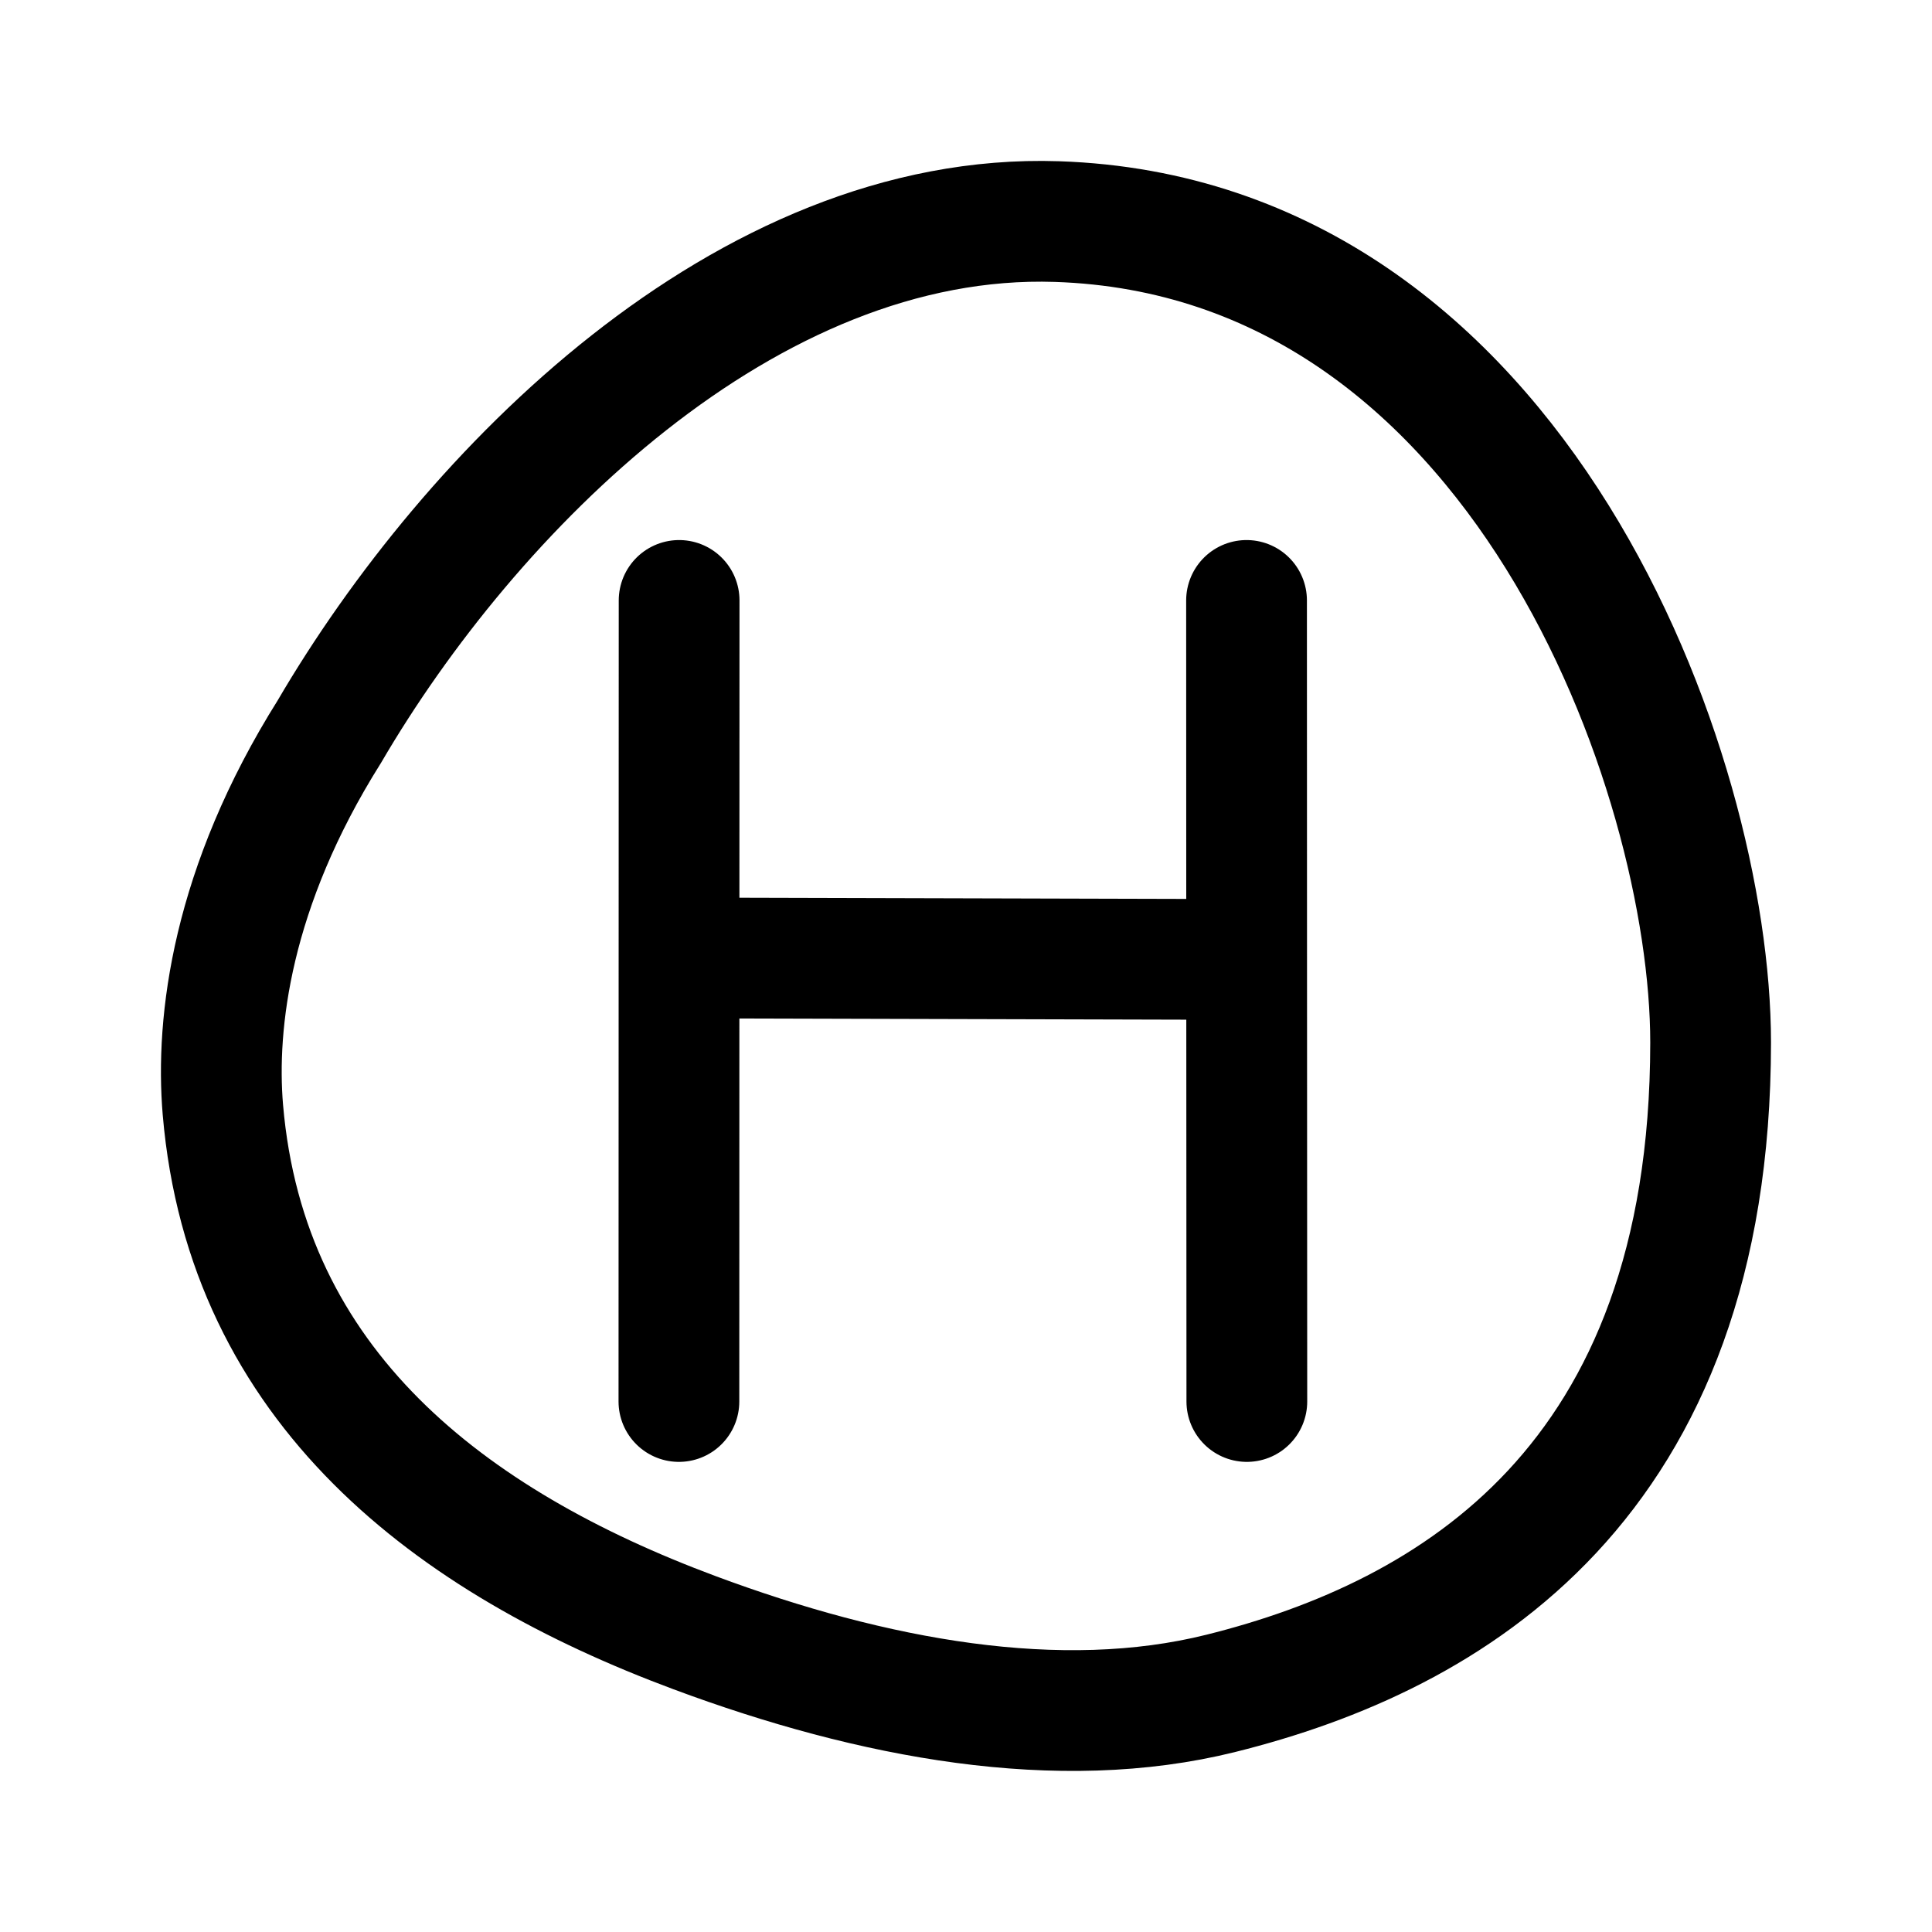
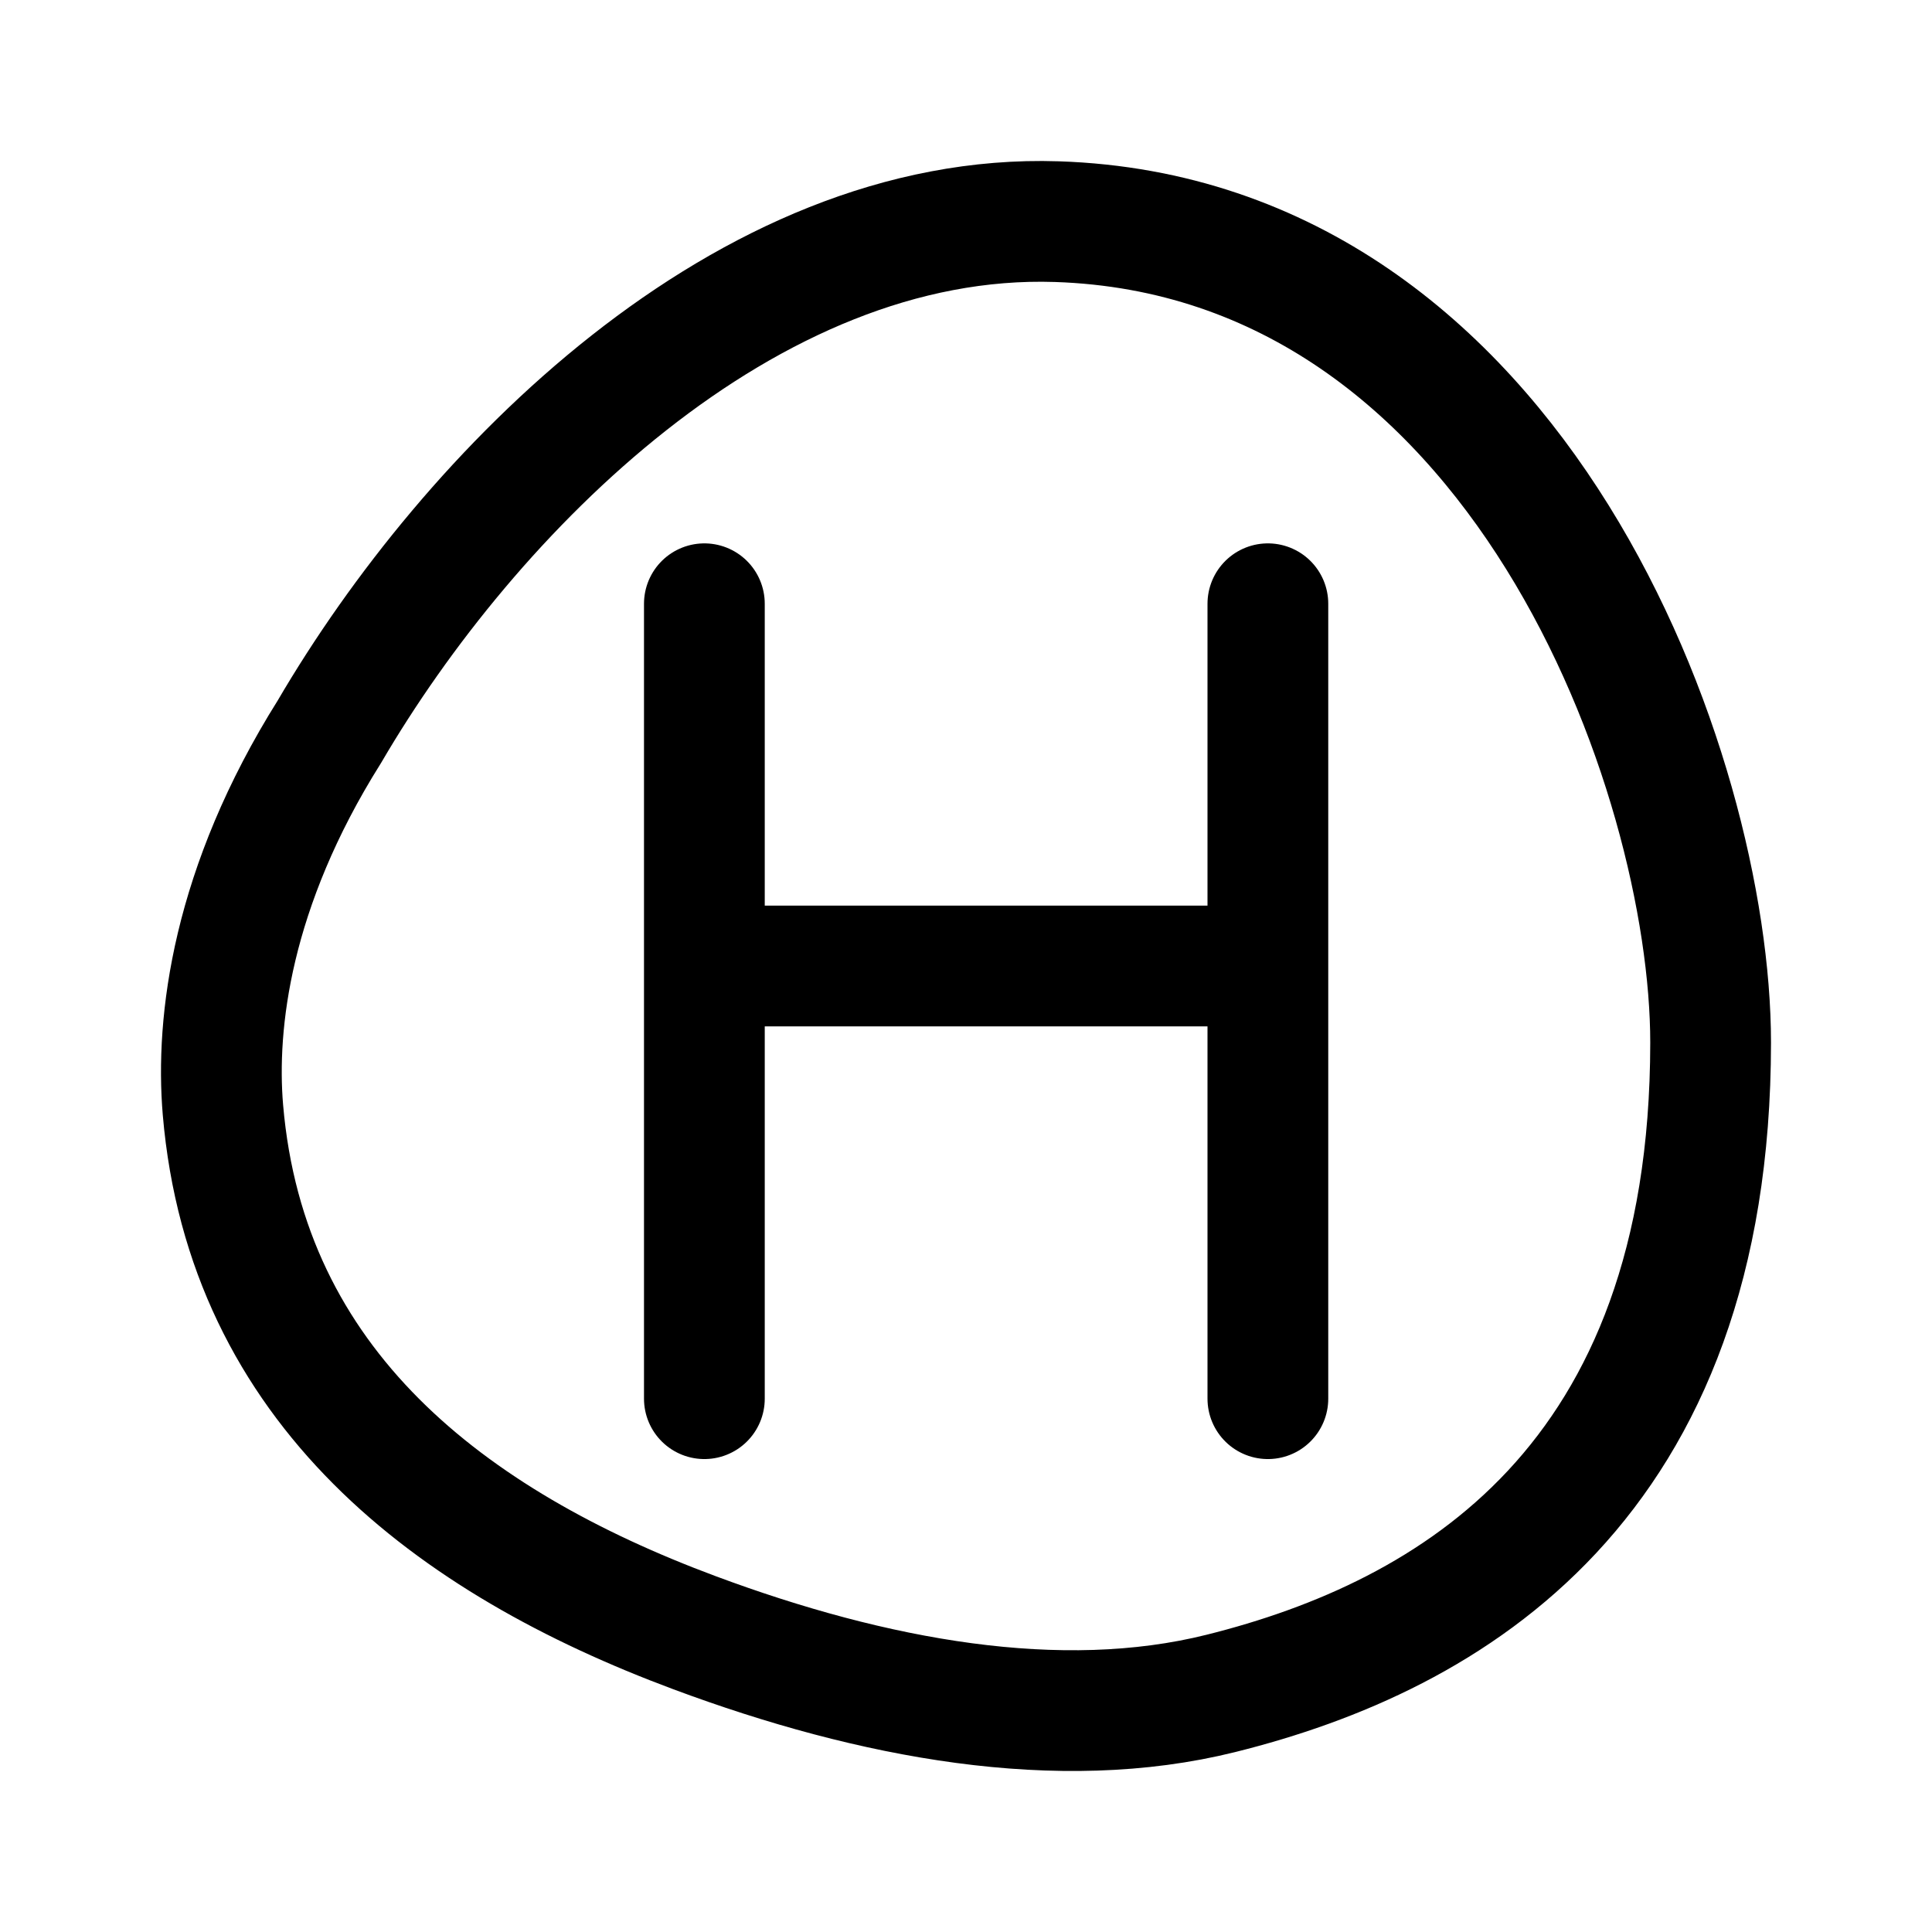
- <svg xmlns="http://www.w3.org/2000/svg" width="192" height="192" fill="none">
-   <path stroke="#000" stroke-linecap="round" stroke-linejoin="round" stroke-width="12" d="M32.73 72.71C46.67 48.86 74.09 21 105.03 22.02 151.05 23.54 170 76.93 170 103.61c-.02 43.82-25.78 58.97-48.66 64.67-16.07 4.01-34.61.57-52.33-6.03-24.23-9.02-44.51-24.38-46.86-51.96-.73-8.67.84-22.08 10.58-37.58m34.76-13.04-.01 35.53-.01 44.08m56.44 0-.02-43.93-.01-35.68M67.48 95.2l56.41.15" />
+ <svg xmlns="http://www.w3.org/2000/svg" width="192" height="192" viewBox="0 0 192 192" fill="none">
+   <path d="M105.032 22.027c-30.938-1.02-58.357 26.84-72.297 50.69-9.74 15.5-11.31 28.91-10.58 37.579 2.35 27.58 22.63 42.94 46.859 51.96 17.72 6.6 36.258 10.04 52.328 6.03 22.879-5.7 48.638-20.85 48.658-64.669 0-26.68-18.949-80.07-64.968-81.59ZM70 60v36m0 0v43m0-43h56m0 43V96m0 0V60" stroke="#000" stroke-width="12" stroke-linecap="round" stroke-linejoin="round" />
</svg>
